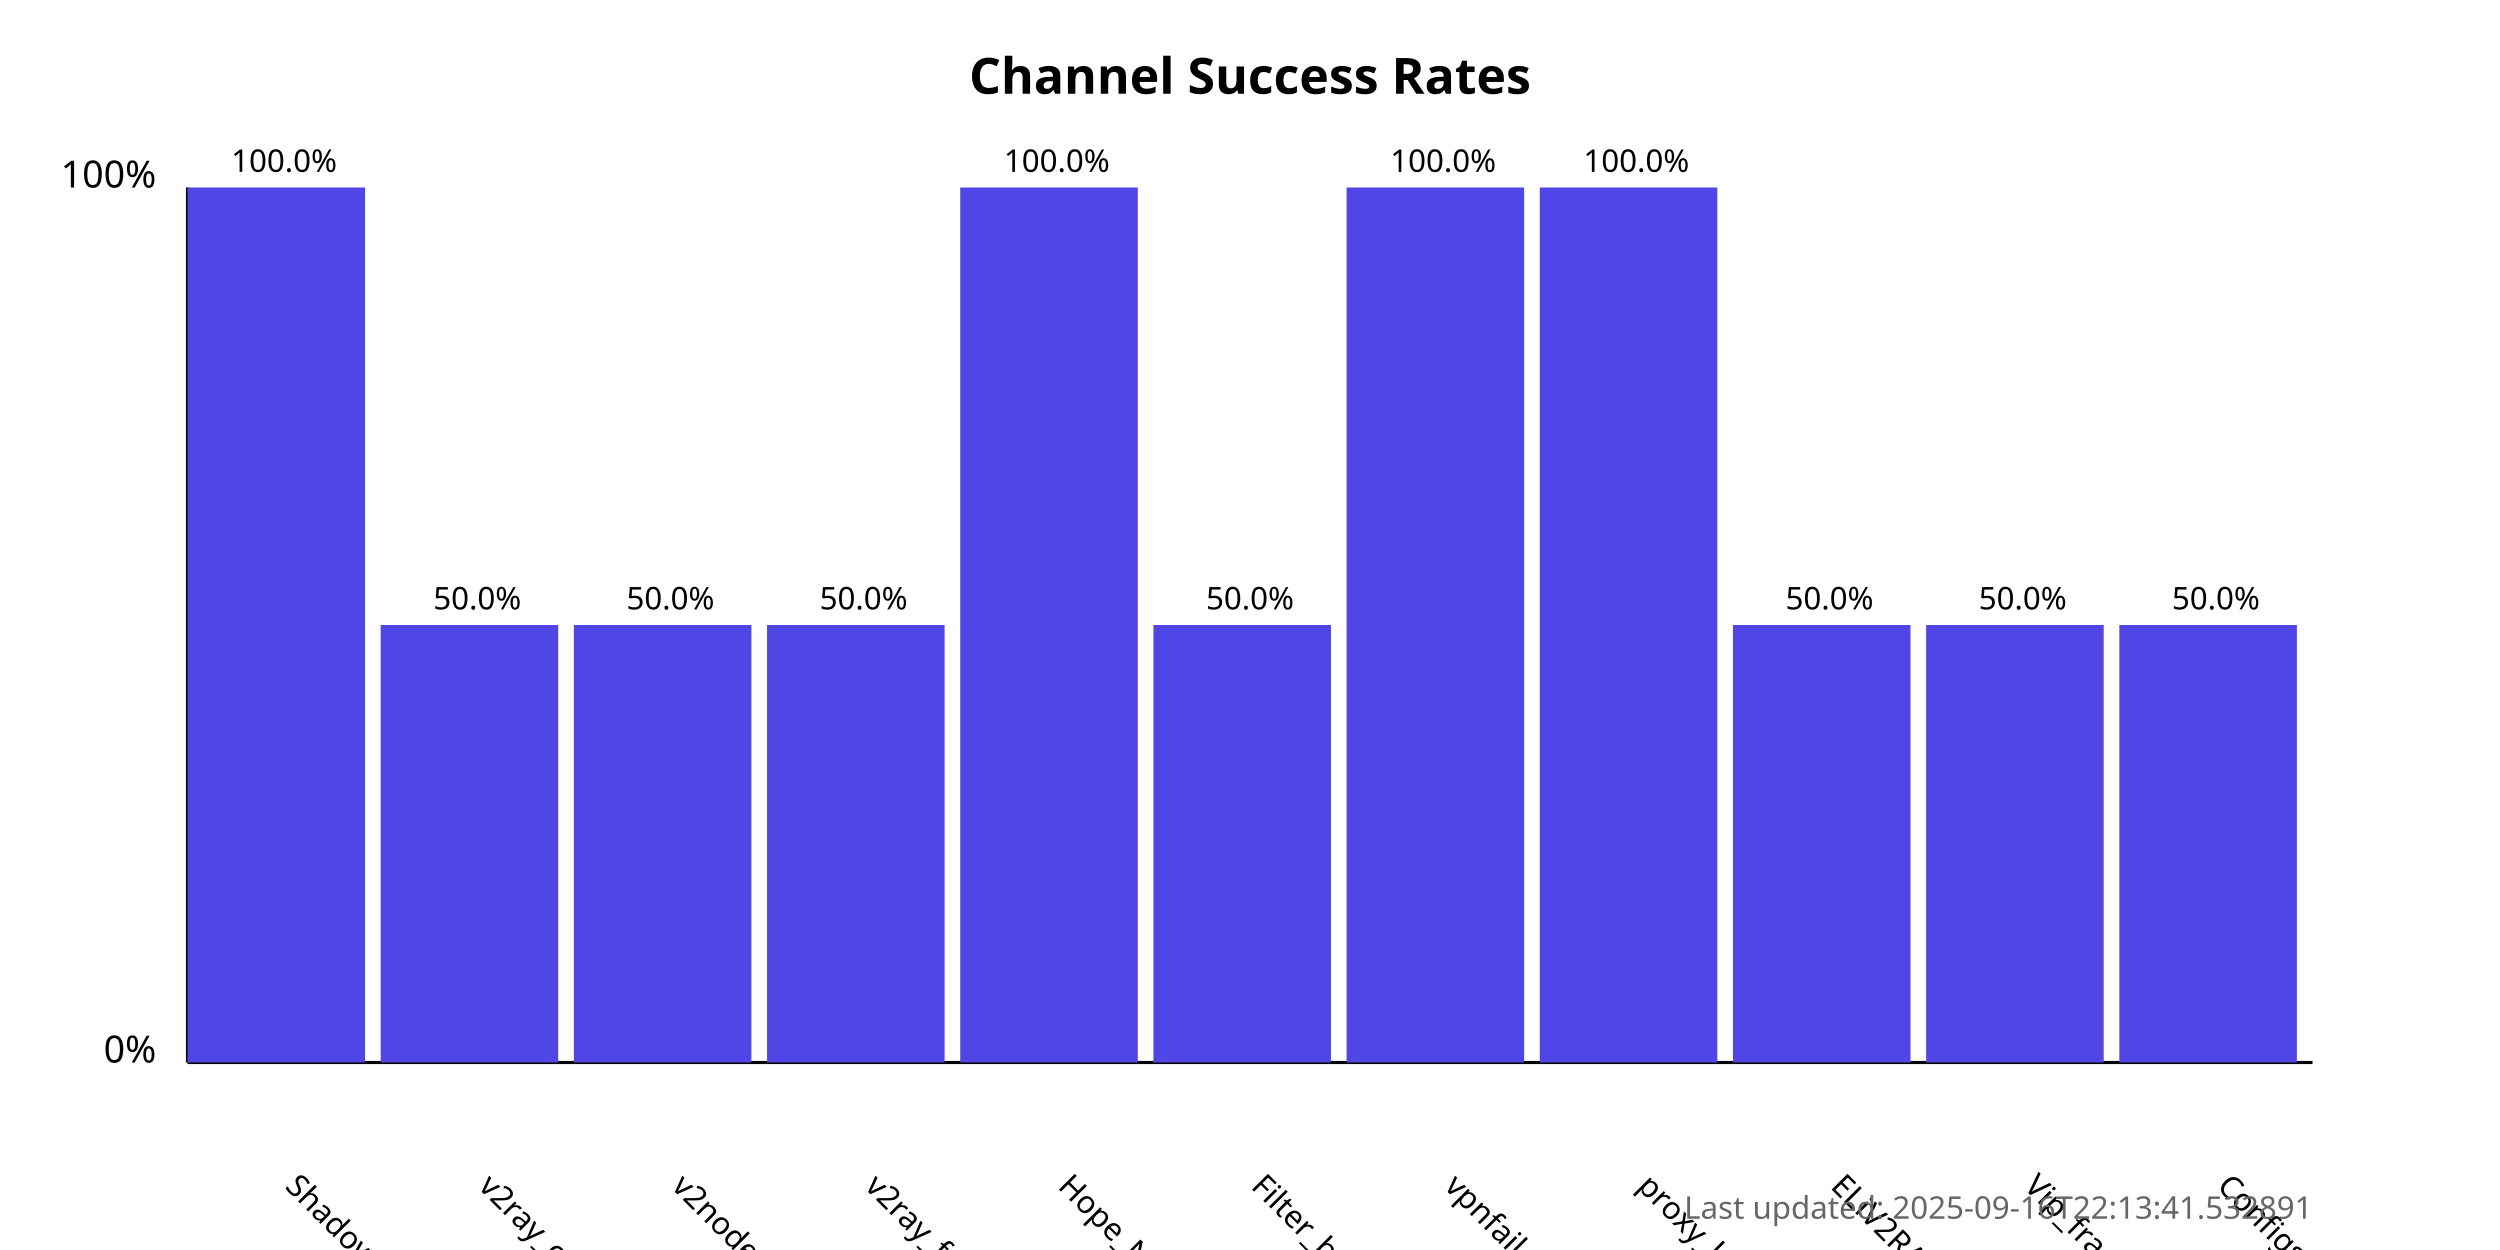
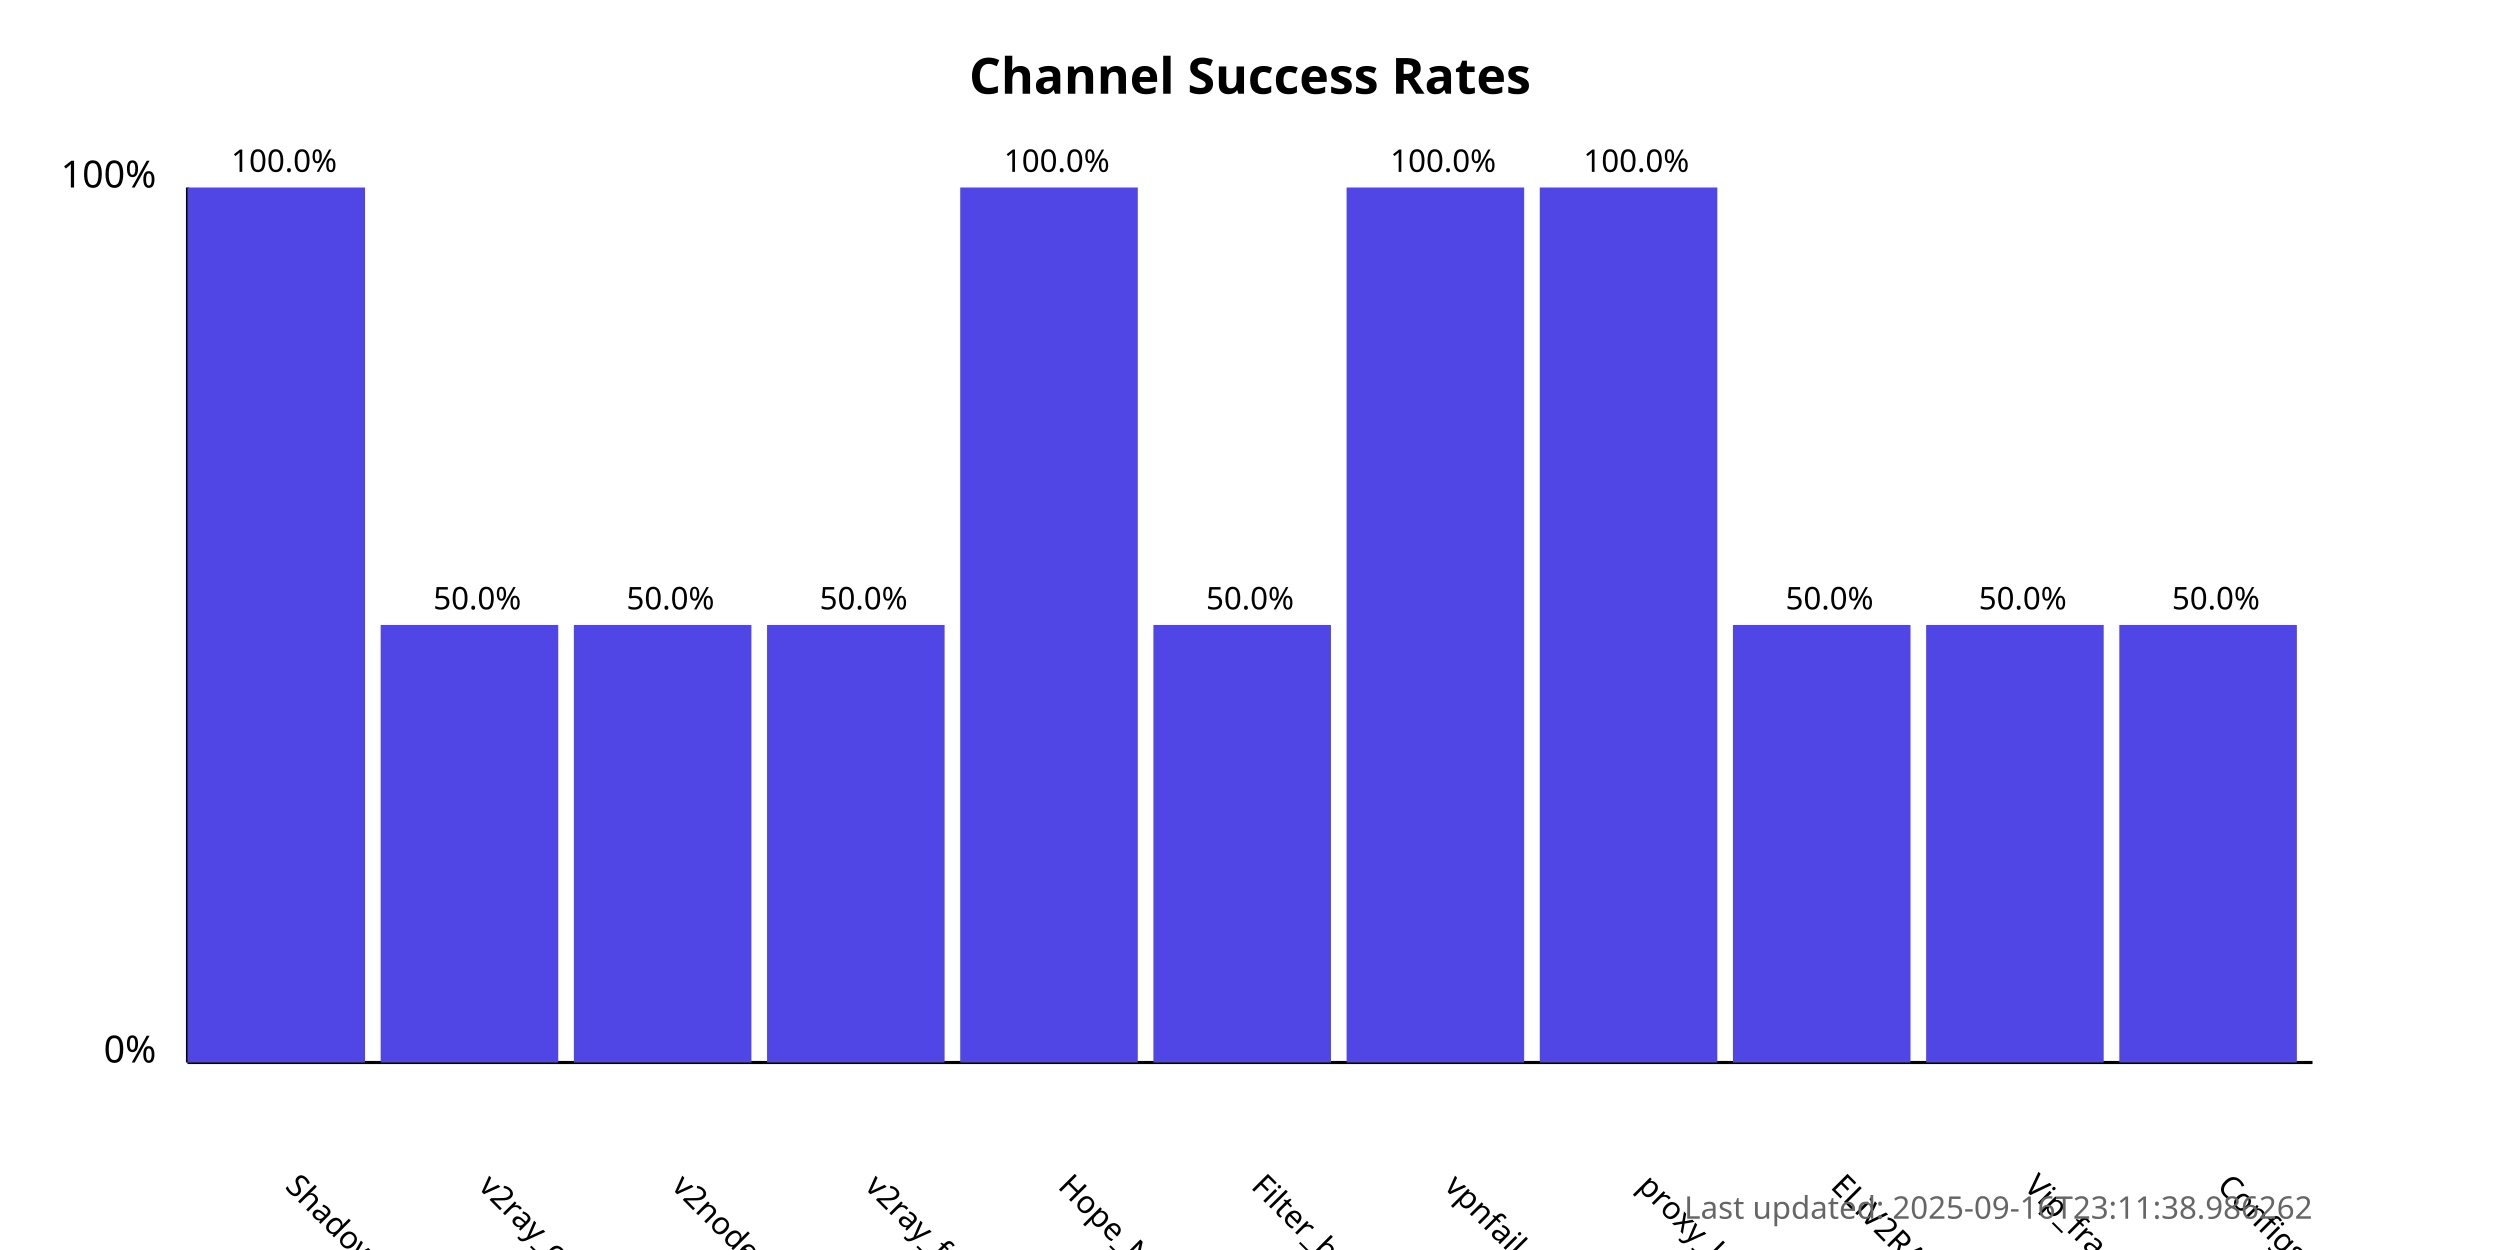
<svg xmlns="http://www.w3.org/2000/svg" width="800" height="400">
  <style>
            .chart-title { font: bold 16px sans-serif; }
            .axis-label { font: 12px sans-serif; }
            .tick-label { font: 10px sans-serif; }
            .bar { fill: #4f46e5; }
            .bar:hover { fill: #6366f1; }
            .timestamp { font: 10px sans-serif; fill: #666; }
        </style>
  <text x="400.0" y="30" text-anchor="middle" class="chart-title">
            Channel Success Rates
        </text>
  <line x1="60" y1="340" x2="60" y2="60" stroke="black" stroke-width="1" />
  <line x1="60" y1="340" x2="740" y2="340" stroke="black" stroke-width="1" />
  <text x="50" y="340" text-anchor="end" class="axis-label">0%</text>
  <text x="50" y="60" text-anchor="end" class="axis-label">100%</text>
  <g>
    <rect x="60" y="60.0" width="56.818" height="280.0" class="bar" />
    <text x="90.909" y="380" transform="rotate(45, 90.90909, 380)" text-anchor="start" class="tick-label">
                ShadowProxy66
            </text>
    <text x="90.909" y="55.0" text-anchor="middle" class="tick-label">
                100.0%
            </text>
  </g>
  <g>
    <rect x="121.818" y="200.0" width="56.818" height="140.0" class="bar" />
    <text x="152.727" y="380" transform="rotate(45, 152.7273, 380)" text-anchor="start" class="tick-label">
                v2ray_configs_pool
            </text>
    <text x="152.727" y="195.0" text-anchor="middle" class="tick-label">
                50.0%
            </text>
  </g>
  <g>
    <rect x="183.636" y="200.0" width="56.818" height="140.0" class="bar" />
    <text x="214.545" y="380" transform="rotate(45, 214.5455, 380)" text-anchor="start" class="tick-label">
                v2nodes
            </text>
    <text x="214.545" y="195.0" text-anchor="middle" class="tick-label">
                50.0%
            </text>
  </g>
  <g>
    <rect x="245.455" y="200.0" width="56.818" height="140.0" class="bar" />
    <text x="276.364" y="380" transform="rotate(45, 276.3636, 380)" text-anchor="start" class="tick-label">
                v2ray_free_conf
            </text>
    <text x="276.364" y="195.0" text-anchor="middle" class="tick-label">
                50.0%
            </text>
  </g>
  <g>
    <rect x="307.273" y="60.0" width="56.818" height="280.0" class="bar" />
    <text x="338.182" y="380" transform="rotate(45, 338.1818, 380)" text-anchor="start" class="tick-label">
                Hope_Net
            </text>
    <text x="338.182" y="55.0" text-anchor="middle" class="tick-label">
                100.0%
            </text>
  </g>
  <g>
    <rect x="369.091" y="200.0" width="56.818" height="140.0" class="bar" />
    <text x="400.0" y="380" transform="rotate(45, 400.0, 380)" text-anchor="start" class="tick-label">
                Filter_breaker
            </text>
    <text x="400.0" y="195.0" text-anchor="middle" class="tick-label">
                50.0%
            </text>
  </g>
  <g>
    <rect x="430.909" y="60.0" width="56.818" height="280.0" class="bar" />
    <text x="461.818" y="380" transform="rotate(45, 461.8182, 380)" text-anchor="start" class="tick-label">
                vpnfail_vless
            </text>
    <text x="461.818" y="55.0" text-anchor="middle" class="tick-label">
                100.0%
            </text>
  </g>
  <g>
    <rect x="492.727" y="60.0" width="56.818" height="280.0" class="bar" />
    <text x="523.636" y="380" transform="rotate(45, 523.6364, 380)" text-anchor="start" class="tick-label">
                proxy_kafee
            </text>
    <text x="523.636" y="55.0" text-anchor="middle" class="tick-label">
                100.0%
            </text>
  </g>
  <g>
    <rect x="554.545" y="200.0" width="56.818" height="140.0" class="bar" />
    <text x="585.455" y="380" transform="rotate(45, 585.4545, 380)" text-anchor="start" class="tick-label">
                ELiV2RAY
            </text>
    <text x="585.455" y="195.0" text-anchor="middle" class="tick-label">
                50.0%
            </text>
  </g>
  <g>
    <rect x="616.364" y="200.0" width="56.818" height="140.0" class="bar" />
    <text x="647.273" y="380" transform="rotate(45, 647.2727, 380)" text-anchor="start" class="tick-label">
                Vip_fragment_v2ray
            </text>
    <text x="647.273" y="195.0" text-anchor="middle" class="tick-label">
                50.0%
            </text>
  </g>
  <g>
    <rect x="678.182" y="200.0" width="56.818" height="140.0" class="bar" />
    <text x="709.091" y="380" transform="rotate(45, 709.0909, 380)" text-anchor="start" class="tick-label">
                ConfigsHubPlus
            </text>
    <text x="709.091" y="195.0" text-anchor="middle" class="tick-label">
                50.0%
            </text>
  </g>
  <text x="740" y="390" text-anchor="end" class="timestamp">
-             Last updated: 2025-09-16T22:13:41.532891
+             Last updated: 2025-09-16T23:11:38.986262
        </text>
</svg>
